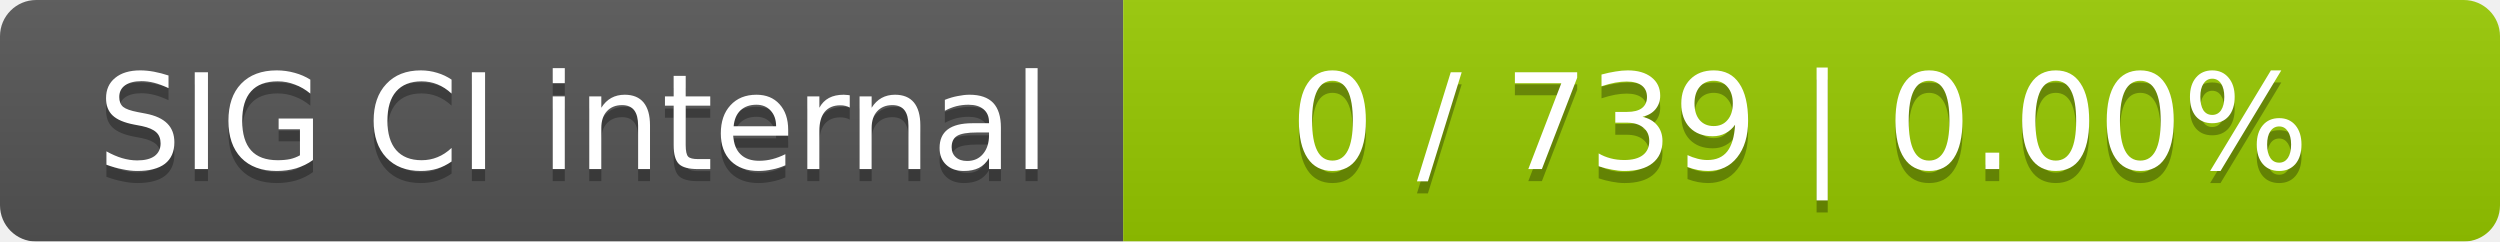
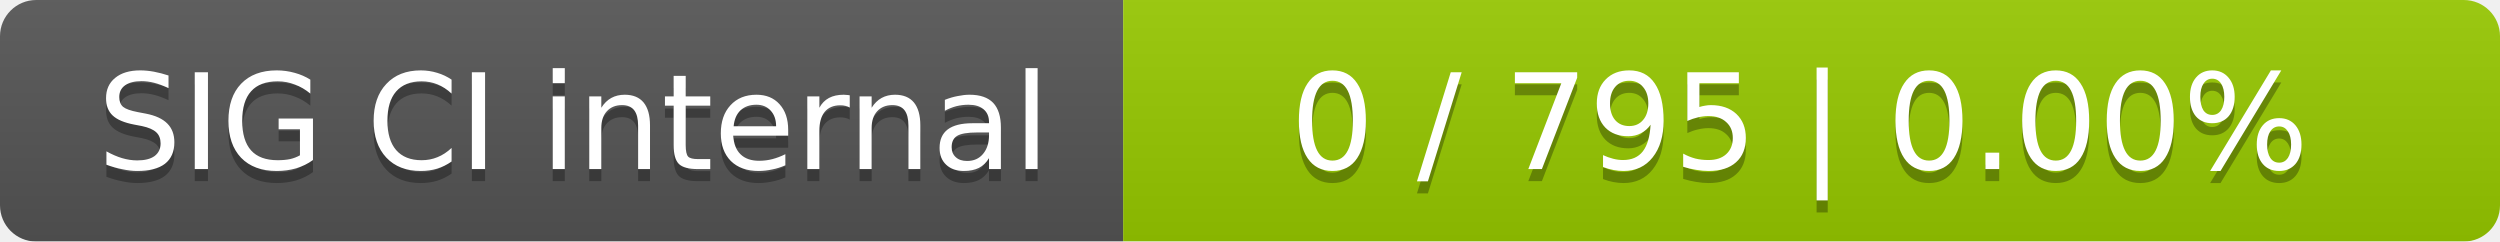
<svg xmlns="http://www.w3.org/2000/svg" width="207" height="20">
  <linearGradient id="smooth" x2="0" y2="100%">
    <stop offset="0" stop-color="#bbb" stop-opacity=".1" />
    <stop offset="1" stop-opacity=".1" />
  </linearGradient>
  <mask id="round">
    <rect width="207" height="20" rx="3" fill="#fff" />
  </mask>
  <g mask="url(#round)">
    <rect width="93" height="20" fill="#555" />
    <rect x="93" width="114" height="20" fill="#97ca00" />
    <rect width="207" height="20" fill="url(#smooth)" />
  </g>
  <g fill="#fff" text-anchor="middle" font-family="DejaVu Sans,Verdana,Geneva,sans-serif" font-size="11">
    <text x="47.5" y="15" fill="#010101" fill-opacity=".3">SIG CI internal</text>
    <text x="47.5" y="14">SIG CI internal</text>
-     <text x="149" y="15" fill="#010101" fill-opacity=".3">0 / 739    |    0.00%</text>
-     <text x="149" y="14">0 / 739    |    0.00%</text>
+     <text x="149" y="15" fill="#010101" fill-opacity=".3">0 / 795    |    0.00%</text>
+     <text x="149" y="14">0 / 795    |    0.00%</text>
  </g>
</svg>
